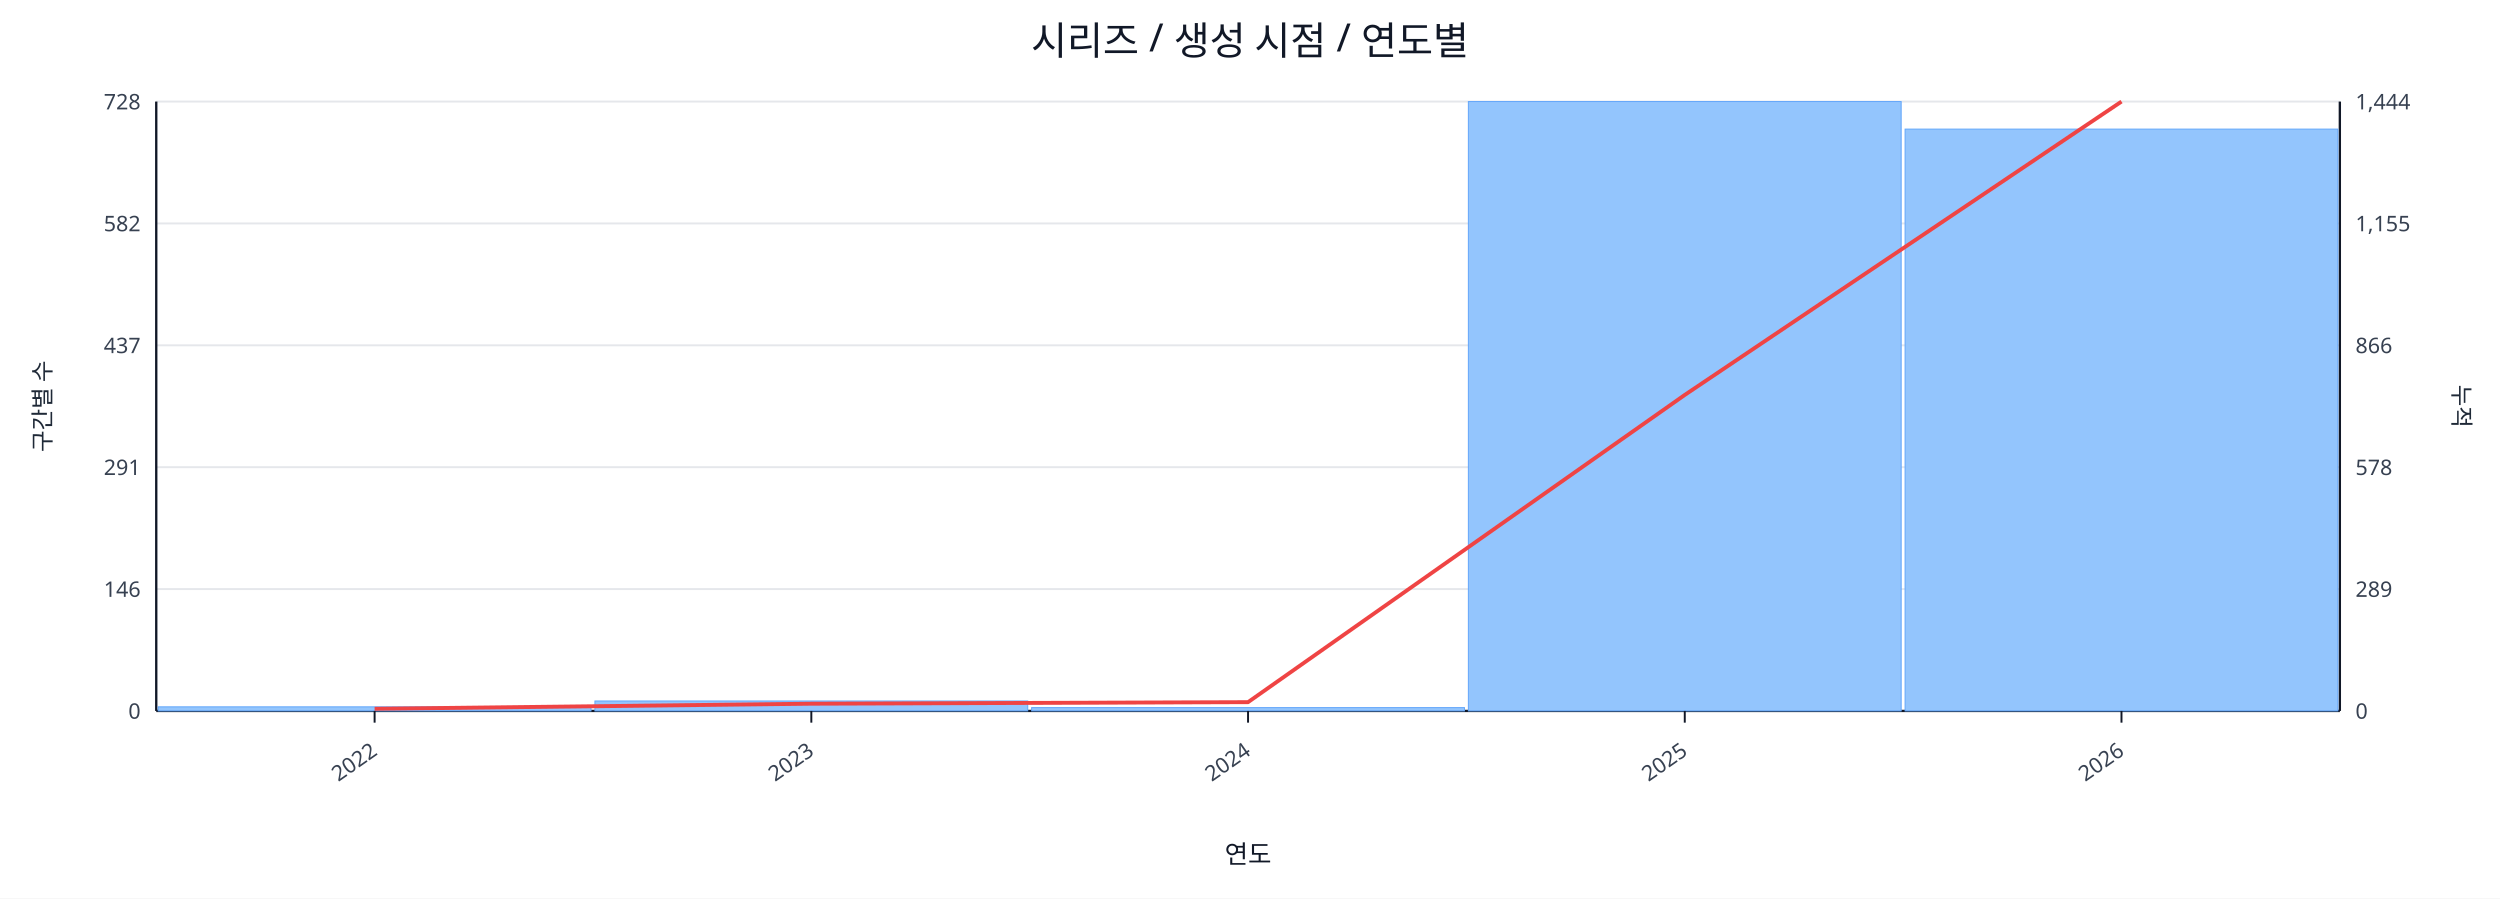
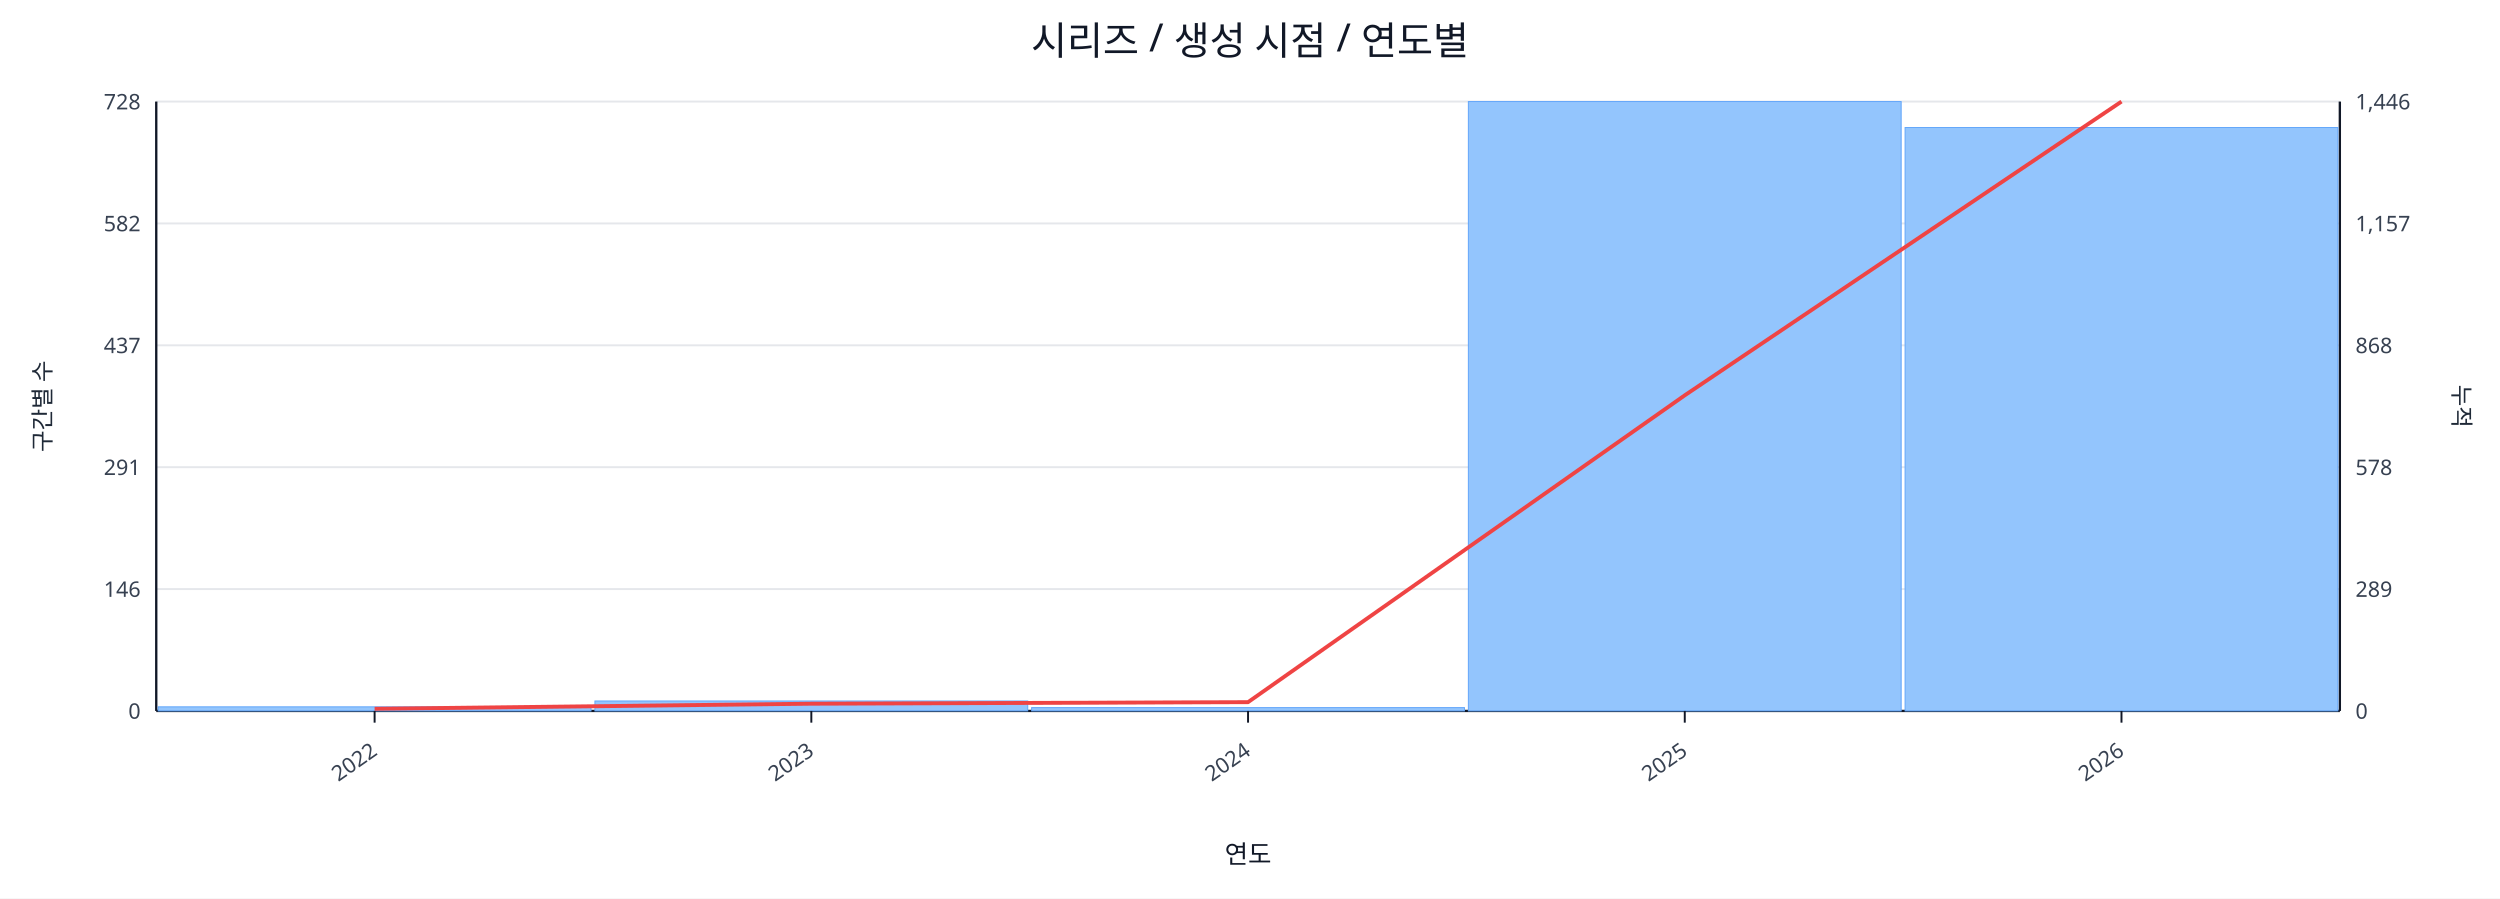
<svg xmlns="http://www.w3.org/2000/svg" width="1280" height="460" viewBox="0 0 1280 460">
  <rect x="0" y="0" width="100%" height="100%" fill="#ffffff" />
  <text x="640.0" y="28" font-size="20" text-anchor="middle" font-family="sans-serif" fill="#111827">시리즈 / 생성 시점 / 연도별</text>
  <line x1="80.0" y1="52.0" x2="1198.0" y2="52.0" stroke="#e5e7eb" stroke-width="1" />
  <text x="72.0" y="56.0" font-size="11" text-anchor="end" font-family="sans-serif" fill="#374151">728</text>
-   <text x="1206.0" y="56.0" font-size="11" text-anchor="start" font-family="sans-serif" fill="#374151">1,444</text>
+   <text x="1206.0" y="56.0" font-size="11" text-anchor="start" font-family="sans-serif" fill="#374151">1,446</text>
  <line x1="80.0" y1="114.4" x2="1198.0" y2="114.4" stroke="#e5e7eb" stroke-width="1" />
  <text x="72.0" y="118.4" font-size="11" text-anchor="end" font-family="sans-serif" fill="#374151">582</text>
-   <text x="1206.0" y="118.4" font-size="11" text-anchor="start" font-family="sans-serif" fill="#374151">1,155</text>
+   <text x="1206.0" y="118.4" font-size="11" text-anchor="start" font-family="sans-serif" fill="#374151">1,157</text>
  <line x1="80.0" y1="176.8" x2="1198.0" y2="176.8" stroke="#e5e7eb" stroke-width="1" />
  <text x="72.0" y="180.8" font-size="11" text-anchor="end" font-family="sans-serif" fill="#374151">437</text>
-   <text x="1206.0" y="180.8" font-size="11" text-anchor="start" font-family="sans-serif" fill="#374151">866</text>
+   <text x="1206.0" y="180.8" font-size="11" text-anchor="start" font-family="sans-serif" fill="#374151">868</text>
  <line x1="80.0" y1="239.2" x2="1198.0" y2="239.2" stroke="#e5e7eb" stroke-width="1" />
  <text x="72.0" y="243.2" font-size="11" text-anchor="end" font-family="sans-serif" fill="#374151">291</text>
  <text x="1206.0" y="243.2" font-size="11" text-anchor="start" font-family="sans-serif" fill="#374151">578</text>
  <line x1="80.0" y1="301.6" x2="1198.0" y2="301.6" stroke="#e5e7eb" stroke-width="1" />
  <text x="72.0" y="305.6" font-size="11" text-anchor="end" font-family="sans-serif" fill="#374151">146</text>
  <text x="1206.0" y="305.6" font-size="11" text-anchor="start" font-family="sans-serif" fill="#374151">289</text>
  <line x1="80.0" y1="364.0" x2="1198.0" y2="364.0" stroke="#e5e7eb" stroke-width="1" />
  <text x="72.0" y="368.0" font-size="11" text-anchor="end" font-family="sans-serif" fill="#374151">0</text>
  <text x="1206.0" y="368.0" font-size="11" text-anchor="start" font-family="sans-serif" fill="#374151">0</text>
  <line x1="80.0" y1="364.0" x2="1198.0" y2="364.0" stroke="#111827" stroke-width="1.2" />
  <line x1="80.0" y1="52.0" x2="80.0" y2="364.0" stroke="#111827" stroke-width="1.2" />
  <line x1="1198.0" y1="52.0" x2="1198.0" y2="364.0" stroke="#111827" stroke-width="1.2" />
  <rect x="81.0" y="361.9" width="221.6" height="2.1" fill="#93c5fd" stroke="#60a5fa" stroke-width="0.5" />
  <rect x="304.6" y="358.9" width="221.6" height="5.1" fill="#93c5fd" stroke="#60a5fa" stroke-width="0.5" />
  <rect x="528.2" y="362.3" width="221.6" height="1.7" fill="#93c5fd" stroke="#60a5fa" stroke-width="0.5" />
  <rect x="751.8" y="52.0" width="221.6" height="312.0" fill="#93c5fd" stroke="#60a5fa" stroke-width="0.5" />
-   <rect x="975.4" y="66.1" width="221.6" height="297.9" fill="#93c5fd" stroke="#60a5fa" stroke-width="0.5" />
-   <polyline fill="none" stroke="#ef4444" stroke-width="2" points="191.8,362.9 415.4,360.3 639.0,359.5 862.6,202.2 1086.2,52.0" />
+   <rect x="975.4" y="65.3" width="221.6" height="298.7" fill="#93c5fd" stroke="#60a5fa" stroke-width="0.5" />
+   <polyline fill="none" stroke="#ef4444" stroke-width="2" points="191.8,362.9 415.4,360.3 639.0,359.5 862.6,202.4 1086.2,52.0" />
  <line x1="191.8" y1="364.0" x2="191.8" y2="370.0" stroke="#111827" stroke-width="1" />
  <text x="193.8" y="386.0" font-size="11" text-anchor="end" transform="rotate(-35 193.8 386.0)" font-family="sans-serif" fill="#374151">2022</text>
  <line x1="415.4" y1="364.0" x2="415.4" y2="370.0" stroke="#111827" stroke-width="1" />
  <text x="417.4" y="386.0" font-size="11" text-anchor="end" transform="rotate(-35 417.4 386.0)" font-family="sans-serif" fill="#374151">2023</text>
  <line x1="639.0" y1="364.0" x2="639.0" y2="370.0" stroke="#111827" stroke-width="1" />
  <text x="641.0" y="386.0" font-size="11" text-anchor="end" transform="rotate(-35 641.0 386.0)" font-family="sans-serif" fill="#374151">2024</text>
  <line x1="862.6" y1="364.0" x2="862.6" y2="370.0" stroke="#111827" stroke-width="1" />
  <text x="864.6" y="386.0" font-size="11" text-anchor="end" transform="rotate(-35 864.6 386.0)" font-family="sans-serif" fill="#374151">2025</text>
  <line x1="1086.2" y1="364.0" x2="1086.2" y2="370.0" stroke="#111827" stroke-width="1" />
  <text x="1088.2" y="386.0" font-size="11" text-anchor="end" transform="rotate(-35 1088.2 386.0)" font-family="sans-serif" fill="#374151">2026</text>
  <text x="26" y="208.0" font-size="12" transform="rotate(-90 26 208.0)" text-anchor="middle" font-family="sans-serif" fill="#1f2937">구간별 수</text>
  <text x="1256.0" y="208.0" font-size="12" transform="rotate(90 1256.0 208.0)" text-anchor="middle" font-family="sans-serif" fill="#1f2937">누적</text>
  <text x="639.0" y="442.0" font-size="13" text-anchor="middle" font-family="sans-serif" fill="#111827">연도</text>
</svg>
